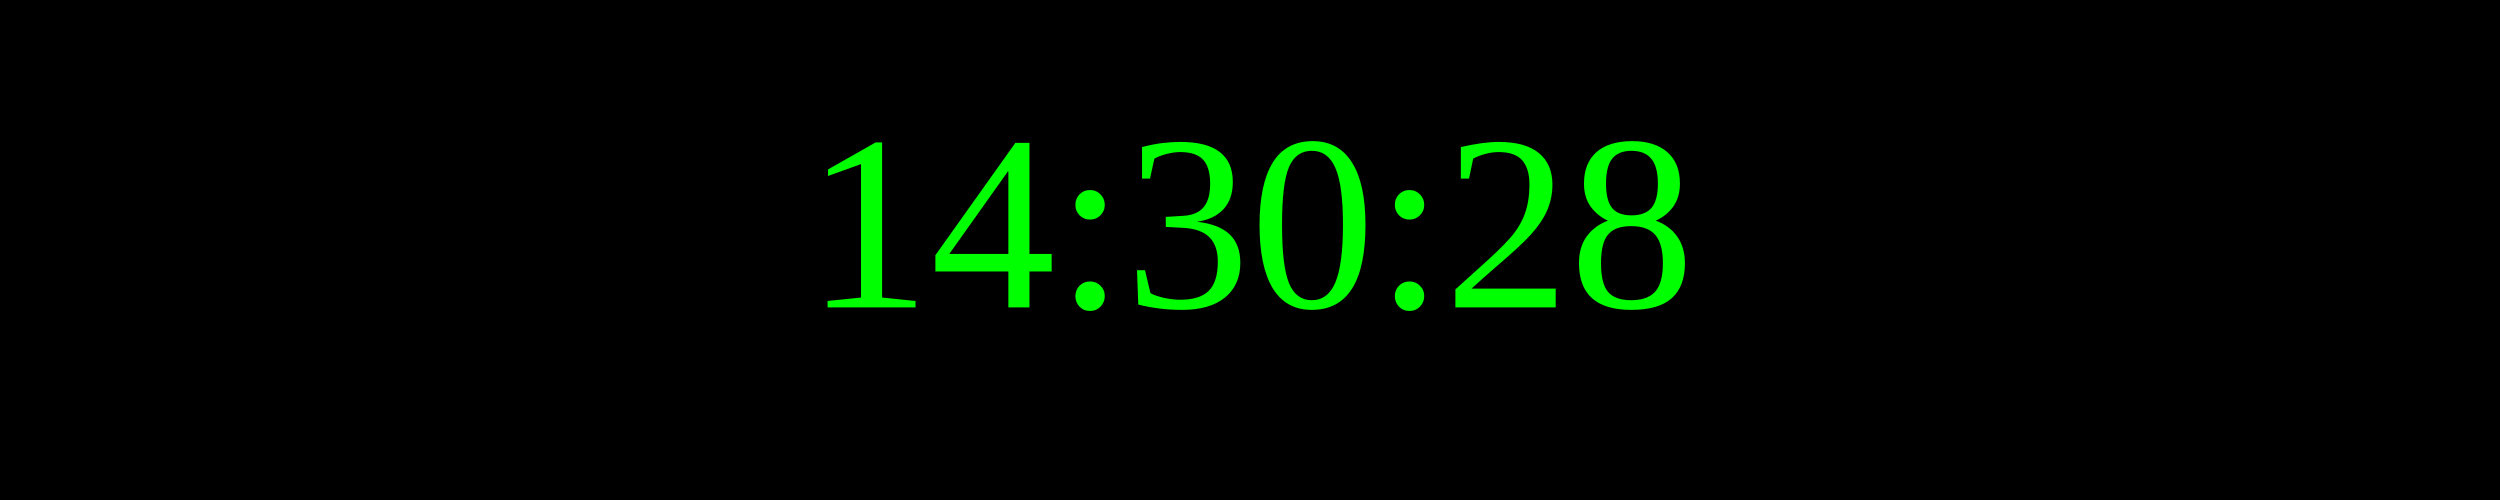
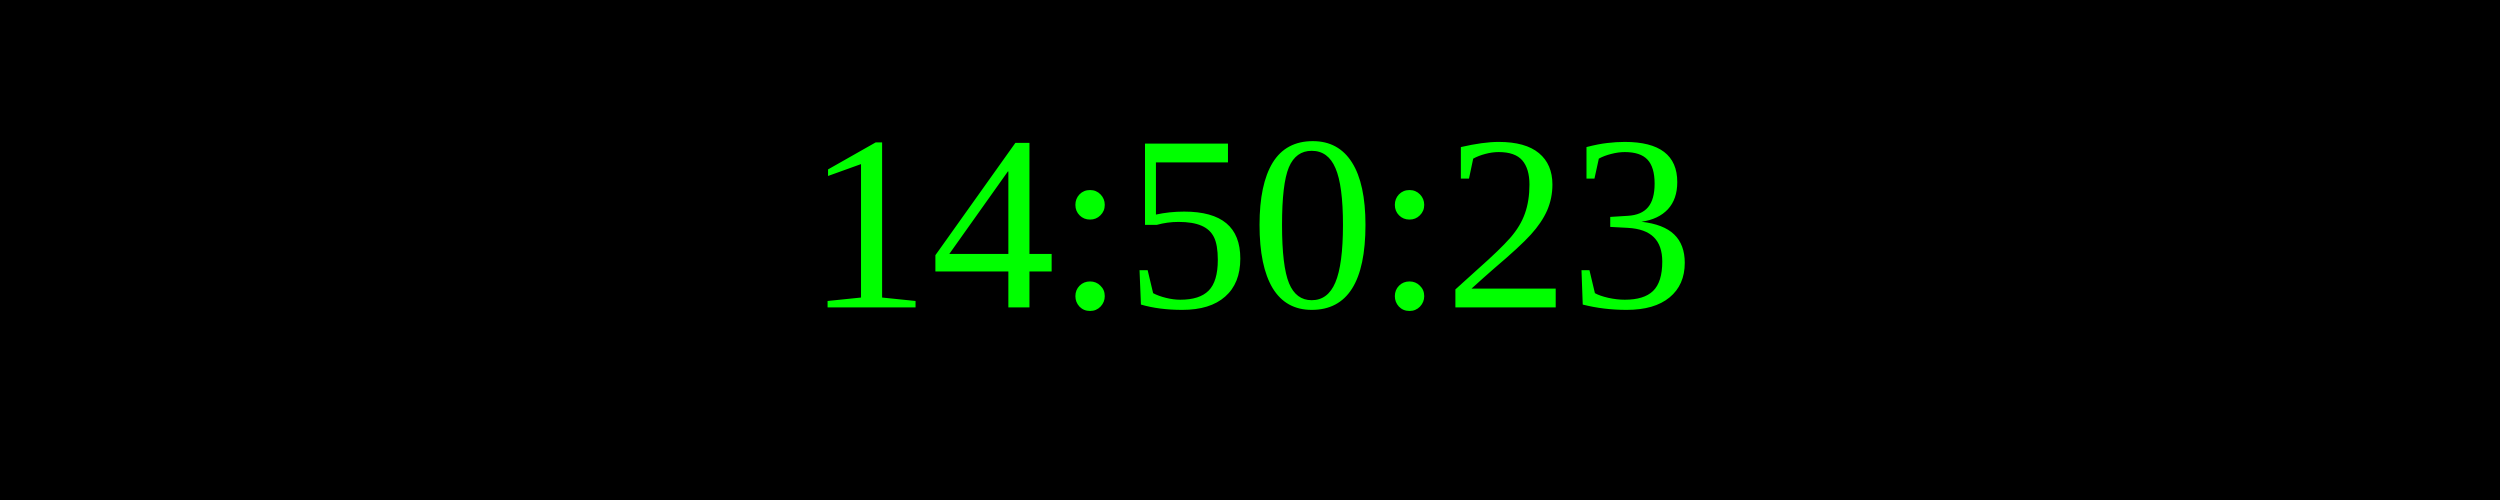
<svg xmlns="http://www.w3.org/2000/svg" width="250" height="50">
  <rect width="100%" height="100%" fill="black" />
  <text x="50%" y="50%" font-size="25" fill="lime" text-anchor="middle" dominant-baseline="middle">
- 14:30:28
+ 14:50:23
</text>
</svg>
